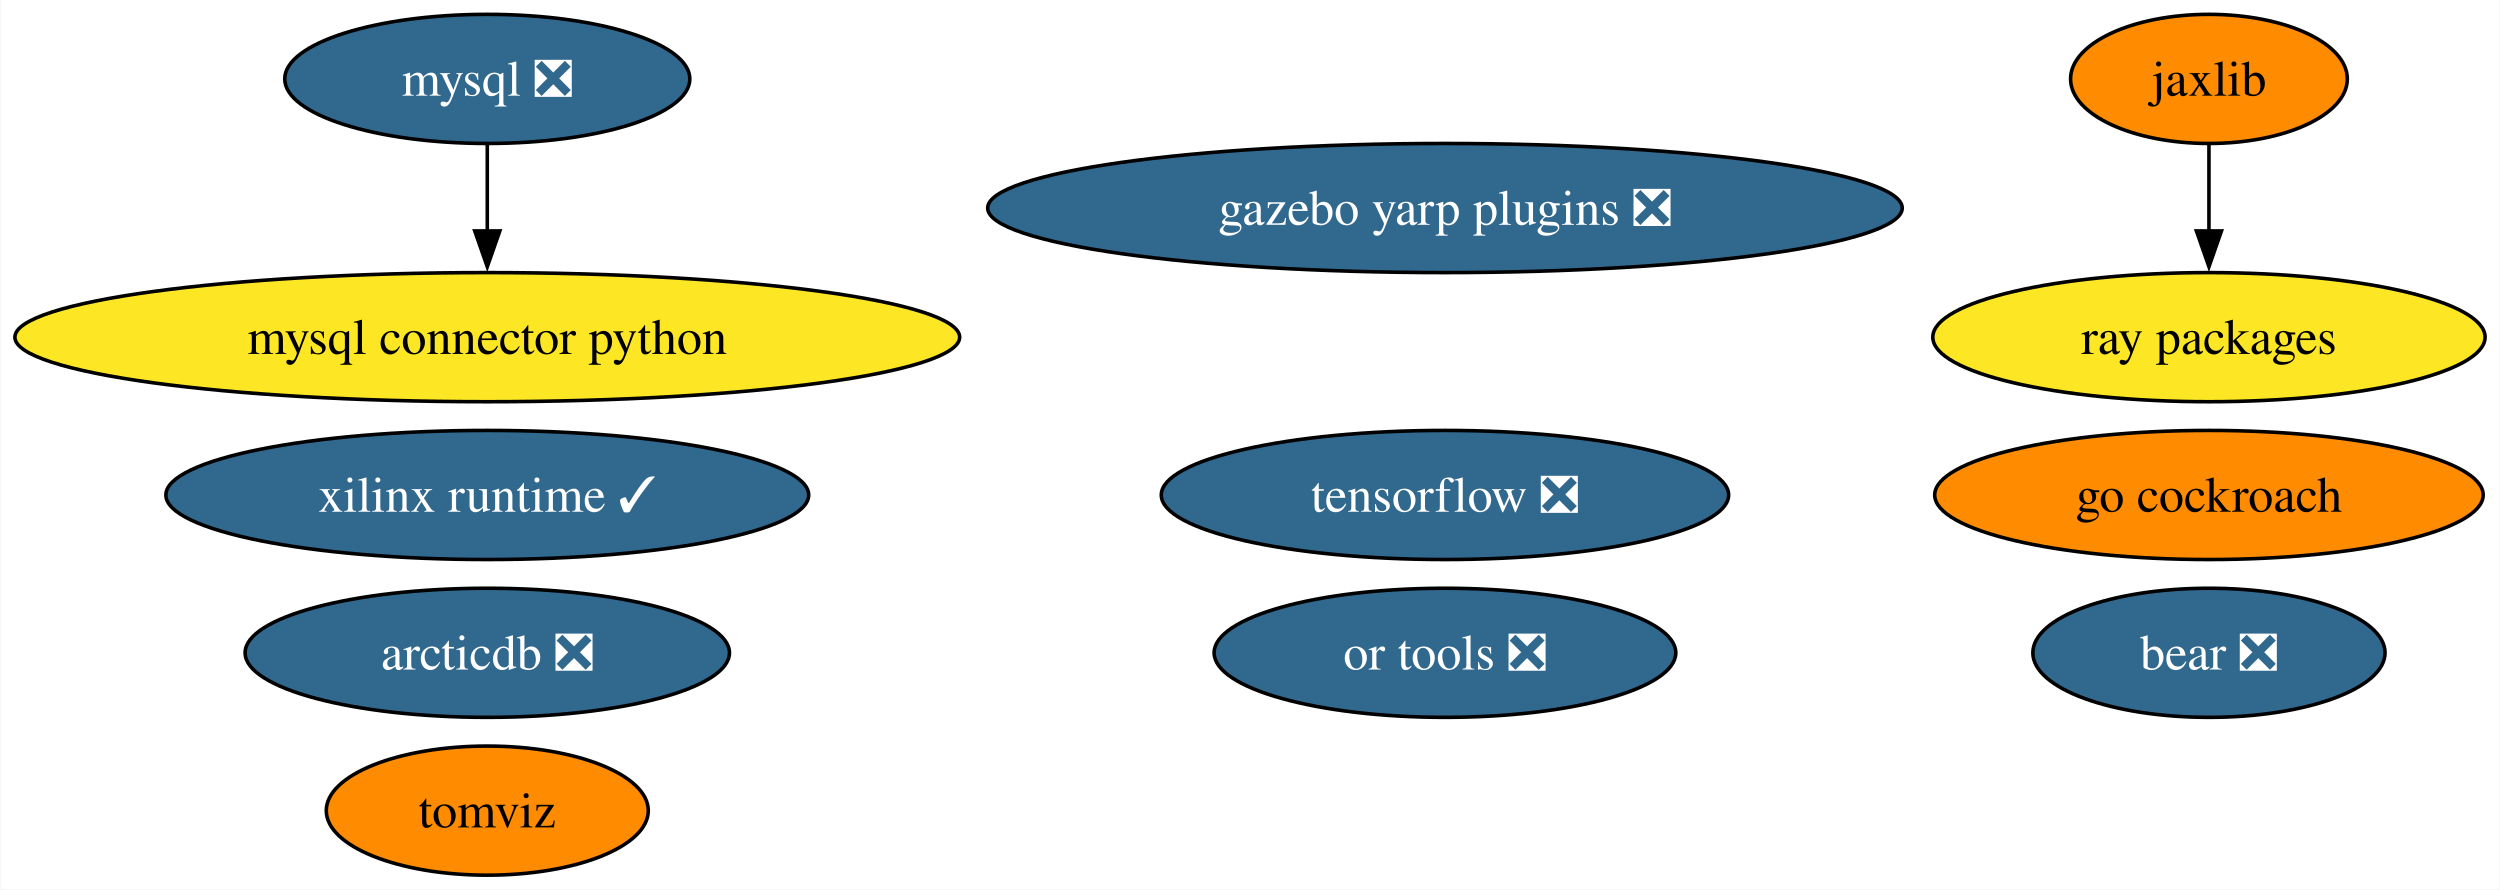
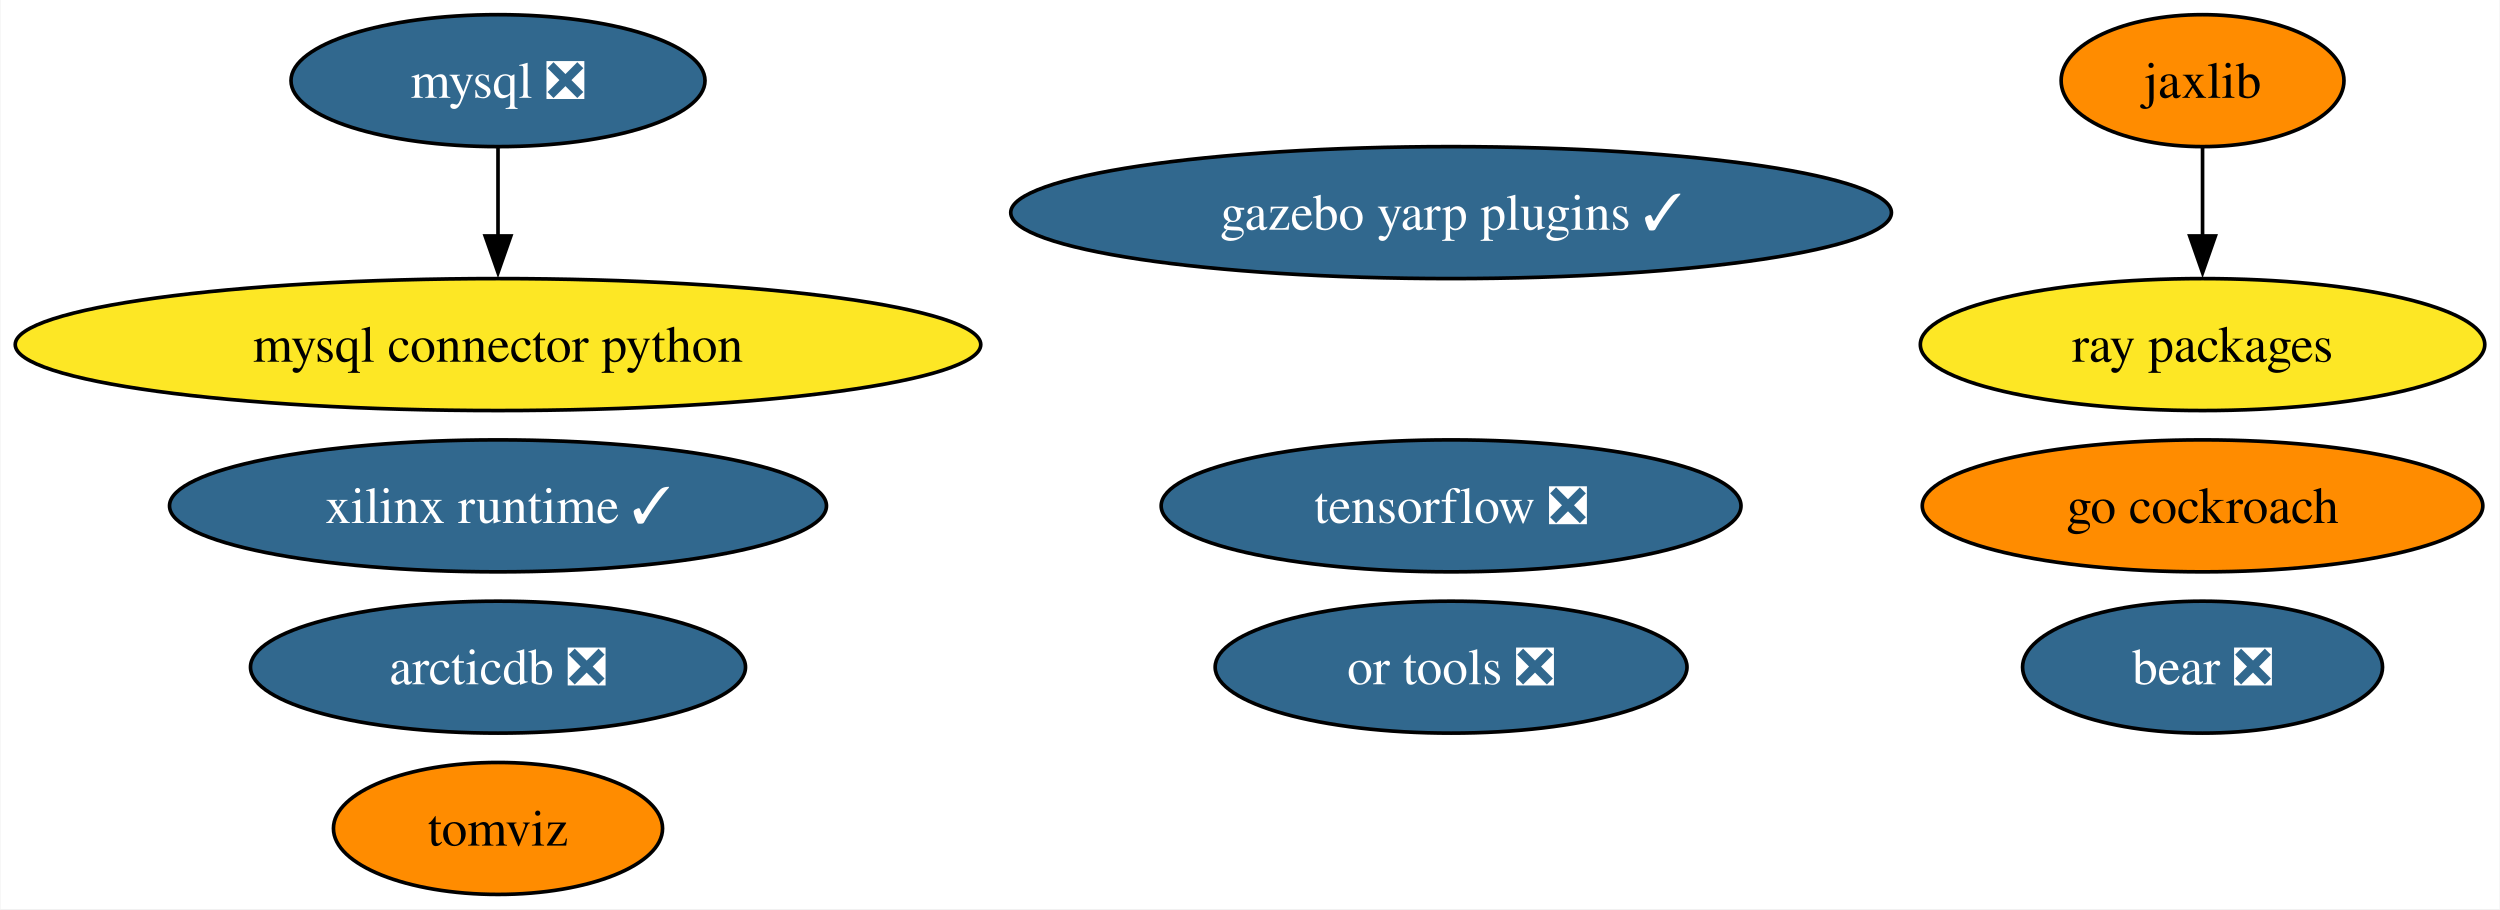
- <svg xmlns="http://www.w3.org/2000/svg" xmlns:xlink="http://www.w3.org/1999/xlink" width="697pt" height="248pt" viewBox="0.00 0.00 696.69 248.00">
+ <svg xmlns="http://www.w3.org/2000/svg" xmlns:xlink="http://www.w3.org/1999/xlink" width="682pt" height="248pt" viewBox="0.00 0.00 681.69 248.00">
  <g id="graph0" class="graph" transform="scale(1 1) rotate(0) translate(4 244)">
-     <polygon fill="white" stroke="none" points="-4,4 -4,-244 692.69,-244 692.69,4 -4,4" />
+     <polygon fill="white" stroke="none" points="-4,4 -4,-244 677.69,-244 677.69,4 -4,4" />
    <g id="node1" class="node">
      <g id="a_node1">
        <a xlink:href="https://github.com/conda-forge/mysql-feedstock/pull/92" xlink:title="mysql ❎">
          <ellipse fill="#31688e" stroke="black" cx="131.7" cy="-222" rx="56.47" ry="18" />
          <text text-anchor="middle" x="131.7" y="-217.32" font-family="Times,serif" font-size="14.00" fill="white">mysql ❎</text>
        </a>
      </g>
    </g>
    <g id="node2" class="node">
      <g id="a_node2">
        <a xlink:href="https://github.com/conda-forge/mysql-connector-python-feedstock" xlink:title="mysql connector python">
          <ellipse fill="#fde725" stroke="black" cx="131.7" cy="-150" rx="131.7" ry="18" />
          <text text-anchor="middle" x="131.7" y="-145.32" font-family="Times,serif" font-size="14.00">mysql connector python</text>
        </a>
      </g>
    </g>
    <g id="edge1" class="edge">
      <path fill="none" stroke="black" d="M131.7,-203.7C131.7,-196.41 131.7,-187.73 131.7,-179.54" />
      <polygon fill="black" stroke="black" points="135.2,-179.62 131.7,-169.62 128.2,-179.62 135.2,-179.62" />
    </g>
    <g id="node3" class="node">
      <g id="a_node3">
        <a xlink:href="https://github.com/conda-forge/tensorflow-feedstock/pull/371" xlink:title="tensorflow ❎">
-           <ellipse fill="#31688e" stroke="black" cx="398.7" cy="-106" rx="79.09" ry="18" />
-           <text text-anchor="middle" x="398.7" y="-101.33" font-family="Times,serif" font-size="14.00" fill="white">tensorflow ❎</text>
+           <ellipse fill="#31688e" stroke="black" cx="391.7" cy="-106" rx="79.09" ry="18" />
+           <text text-anchor="middle" x="391.7" y="-101.33" font-family="Times,serif" font-size="14.00" fill="white">tensorflow ❎</text>
        </a>
      </g>
    </g>
    <g id="node4" class="node">
      <g id="a_node4">
        <a xlink:href="https://github.com/conda-forge/jaxlib-feedstock" xlink:title="jaxlib">
-           <ellipse fill="#ff8c00" stroke="black" cx="611.7" cy="-222" rx="38.58" ry="18" />
-           <text text-anchor="middle" x="611.7" y="-217.32" font-family="Times,serif" font-size="14.00">jaxlib</text>
+           <ellipse fill="#ff8c00" stroke="black" cx="596.7" cy="-222" rx="38.58" ry="18" />
+           <text text-anchor="middle" x="596.7" y="-217.32" font-family="Times,serif" font-size="14.00">jaxlib</text>
        </a>
      </g>
    </g>
    <g id="node6" class="node">
      <g id="a_node6">
        <a xlink:href="https://github.com/conda-forge/ray-packages-feedstock" xlink:title="ray packages">
-           <ellipse fill="#fde725" stroke="black" cx="611.7" cy="-150" rx="76.99" ry="18" />
-           <text text-anchor="middle" x="611.7" y="-145.32" font-family="Times,serif" font-size="14.00">ray packages</text>
+           <ellipse fill="#fde725" stroke="black" cx="596.7" cy="-150" rx="76.99" ry="18" />
+           <text text-anchor="middle" x="596.7" y="-145.32" font-family="Times,serif" font-size="14.00">ray packages</text>
        </a>
      </g>
    </g>
    <g id="edge2" class="edge">
-       <path fill="none" stroke="black" d="M611.7,-203.7C611.7,-196.41 611.7,-187.73 611.7,-179.54" />
-       <polygon fill="black" stroke="black" points="615.2,-179.62 611.7,-169.62 608.2,-179.62 615.2,-179.62" />
+       <path fill="none" stroke="black" d="M596.7,-203.7C596.7,-196.41 596.7,-187.73 596.7,-179.54" />
+       <polygon fill="black" stroke="black" points="600.2,-179.62 596.7,-169.62 593.2,-179.62 600.2,-179.62" />
    </g>
    <g id="node5" class="node">
      <g id="a_node5">
        <a xlink:href="https://github.com/conda-forge/go-cockroach-feedstock" xlink:title="go cockroach">
-           <ellipse fill="#ff8c00" stroke="black" cx="611.7" cy="-106" rx="76.46" ry="18" />
-           <text text-anchor="middle" x="611.7" y="-101.33" font-family="Times,serif" font-size="14.00">go cockroach</text>
+           <ellipse fill="#ff8c00" stroke="black" cx="596.7" cy="-106" rx="76.46" ry="18" />
+           <text text-anchor="middle" x="596.7" y="-101.33" font-family="Times,serif" font-size="14.00">go cockroach</text>
        </a>
      </g>
    </g>
    <g id="node7" class="node">
      <g id="a_node7">
        <a xlink:href="https://github.com/conda-forge/tomviz-feedstock" xlink:title="tomviz">
          <ellipse fill="#ff8c00" stroke="black" cx="131.7" cy="-18" rx="44.89" ry="18" />
          <text text-anchor="middle" x="131.7" y="-13.32" font-family="Times,serif" font-size="14.00">tomviz</text>
        </a>
      </g>
    </g>
    <g id="node8" class="node">
      <g id="a_node8">
        <a xlink:href="https://github.com/conda-forge/or-tools-feedstock/pull/54" xlink:title="or tools ❎">
-           <ellipse fill="#31688e" stroke="black" cx="398.7" cy="-62" rx="64.36" ry="18" />
-           <text text-anchor="middle" x="398.7" y="-57.33" font-family="Times,serif" font-size="14.00" fill="white">or tools ❎</text>
+           <ellipse fill="#31688e" stroke="black" cx="391.7" cy="-62" rx="64.36" ry="18" />
+           <text text-anchor="middle" x="391.7" y="-57.33" font-family="Times,serif" font-size="14.00" fill="white">or tools ❎</text>
        </a>
      </g>
    </g>
    <g id="node9" class="node">
      <g id="a_node9">
        <a xlink:href="https://github.com/conda-forge/bear-feedstock/pull/43" xlink:title="bear ❎">
-           <ellipse fill="#31688e" stroke="black" cx="611.7" cy="-62" rx="49.1" ry="18" />
-           <text text-anchor="middle" x="611.7" y="-57.33" font-family="Times,serif" font-size="14.00" fill="white">bear ❎</text>
+           <ellipse fill="#31688e" stroke="black" cx="596.7" cy="-62" rx="49.1" ry="18" />
+           <text text-anchor="middle" x="596.7" y="-57.33" font-family="Times,serif" font-size="14.00" fill="white">bear ❎</text>
        </a>
      </g>
    </g>
    <g id="node10" class="node">
      <g id="a_node10">
        <a xlink:href="https://github.com/conda-forge/xilinx-runtime-feedstock/pull/30" xlink:title="xilinx runtime ✓">
          <ellipse fill="#31688e" stroke="black" cx="131.7" cy="-106" rx="89.61" ry="18" />
          <text text-anchor="middle" x="131.7" y="-101.33" font-family="Times,serif" font-size="14.00" fill="white">xilinx runtime ✓</text>
        </a>
      </g>
    </g>
    <g id="node11" class="node">
      <g id="a_node11">
-         <a xlink:href="https://github.com/conda-forge/gazebo-yarp-plugins-feedstock/pull/20" xlink:title="gazebo yarp plugins ❎">
-           <ellipse fill="#31688e" stroke="black" cx="398.7" cy="-186" rx="127.49" ry="18" />
-           <text text-anchor="middle" x="398.7" y="-181.32" font-family="Times,serif" font-size="14.00" fill="white">gazebo yarp plugins ❎</text>
+         <a xlink:href="https://github.com/conda-forge/gazebo-yarp-plugins-feedstock/pull/20" xlink:title="gazebo yarp plugins ✓">
+           <ellipse fill="#31688e" stroke="black" cx="391.7" cy="-186" rx="120.13" ry="18" />
+           <text text-anchor="middle" x="391.7" y="-181.32" font-family="Times,serif" font-size="14.00" fill="white">gazebo yarp plugins ✓</text>
        </a>
      </g>
    </g>
    <g id="node12" class="node">
      <g id="a_node12">
        <a xlink:href="https://github.com/conda-forge/arcticdb-feedstock/pull/159" xlink:title="arcticdb ❎">
          <ellipse fill="#31688e" stroke="black" cx="131.7" cy="-62" rx="67.52" ry="18" />
          <text text-anchor="middle" x="131.7" y="-57.33" font-family="Times,serif" font-size="14.00" fill="white">arcticdb ❎</text>
        </a>
      </g>
    </g>
  </g>
</svg>
